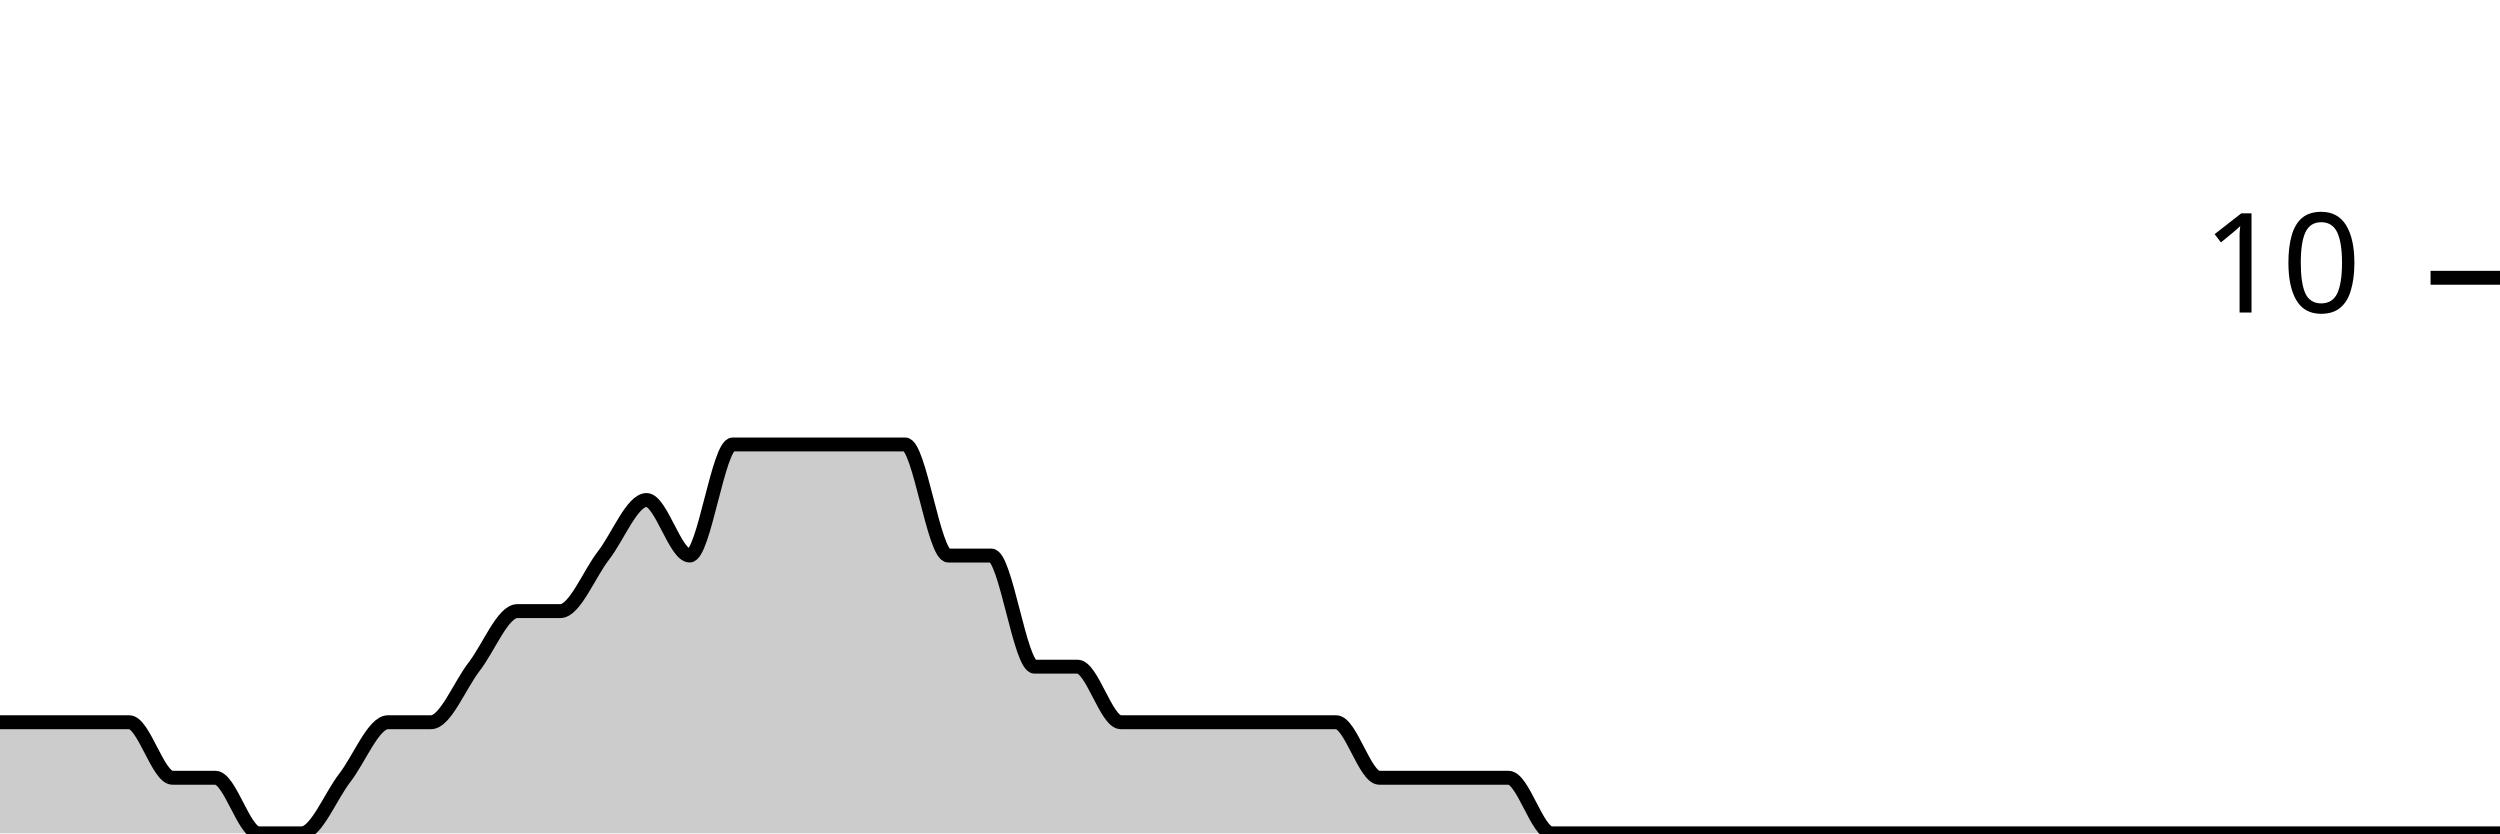
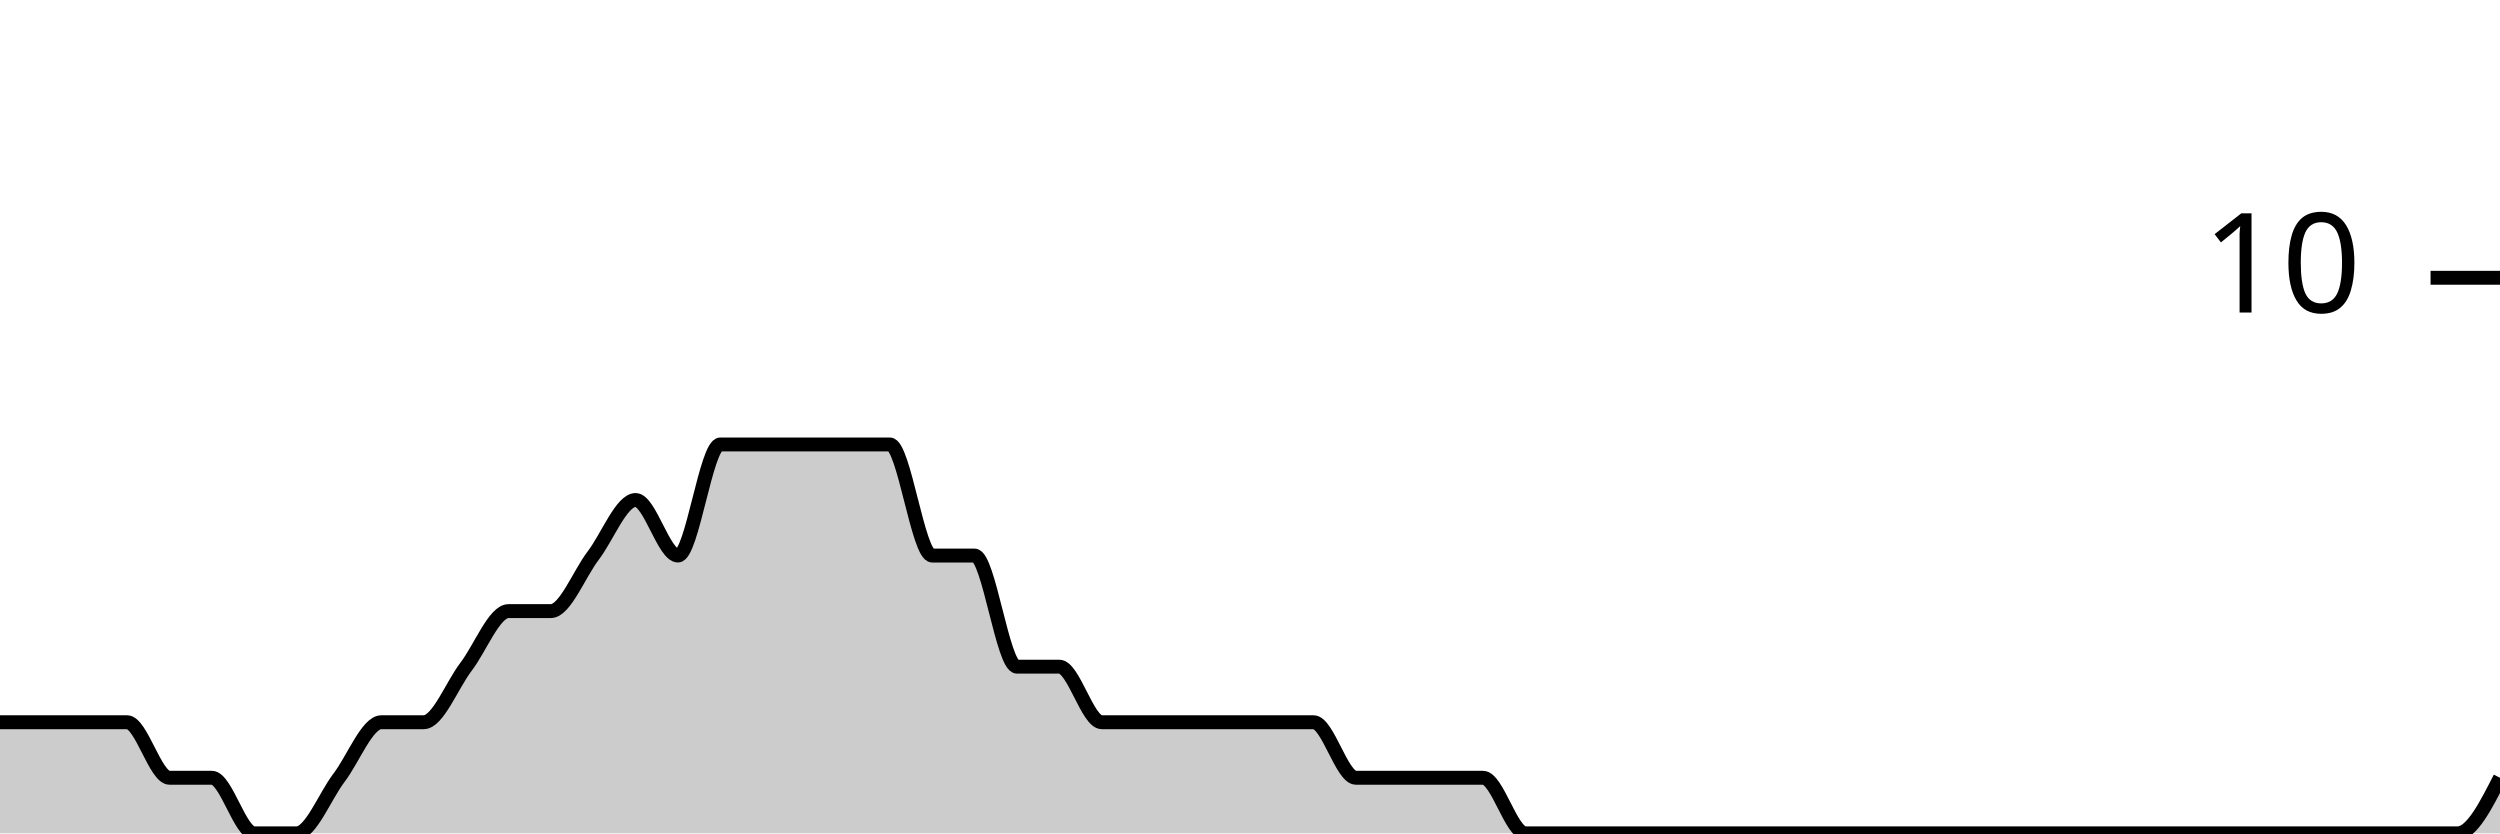
<svg xmlns="http://www.w3.org/2000/svg" viewBox="0 0 180 60">
  <g transform="translate(0,20)">
-     <path class="area" fill="rgba(0, 0, 0, 0.2)" d="M0,32C1.034,32,2.069,32,3.103,32C4.138,32,5.172,32,6.207,32C7.241,32,8.276,32,9.31,32C10.345,32,11.379,36,12.414,36C13.448,36,14.483,36,15.517,36C16.552,36,17.586,40,18.621,40C19.655,40,20.69,40,21.724,40C22.759,40,23.793,37.333,24.828,36C25.862,34.667,26.897,32,27.931,32C28.966,32,30,32,31.034,32C32.069,32,33.103,29.333,34.138,28C35.172,26.667,36.207,24,37.241,24C38.276,24,39.31,24,40.345,24C41.379,24,42.414,21.333,43.448,20C44.483,18.667,45.517,16,46.552,16C47.586,16,48.621,20,49.655,20C50.69,20,51.724,12,52.759,12C53.793,12,54.828,12,55.862,12C56.897,12,57.931,12,58.966,12C60,12,61.034,12,62.069,12C63.103,12,64.138,12,65.172,12C66.207,12,67.241,20,68.276,20C69.31,20,70.345,20,71.379,20C72.414,20,73.448,28,74.483,28C75.517,28,76.552,28,77.586,28C78.621,28,79.655,32,80.69,32C81.724,32,82.759,32,83.793,32C84.828,32,85.862,32,86.897,32C87.931,32,88.966,32,90,32C91.034,32,92.069,32,93.103,32C94.138,32,95.172,32,96.207,32C97.241,32,98.276,36,99.31,36C100.345,36,101.379,36,102.414,36C103.448,36,104.483,36,105.517,36C106.552,36,107.586,36,108.621,36C109.655,36,110.69,40,111.724,40C112.759,40,113.793,40,114.828,40C115.862,40,116.897,40,117.931,40C118.966,40,120,40,121.034,40C122.069,40,123.103,40,124.138,40C125.172,40,126.207,40,127.241,40C128.276,40,129.31,40,130.345,40C131.379,40,132.414,40,133.448,40C134.483,40,135.517,40,136.552,40C137.586,40,138.621,40,139.655,40C140.69,40,141.724,40,142.759,40C143.793,40,144.828,40,145.862,40C146.897,40,147.931,40,148.966,40C150,40,151.034,40,152.069,40C153.103,40,154.138,40,155.172,40C156.207,40,157.241,40,158.276,40C159.31,40,160.345,40,161.379,40C162.414,40,163.448,40,164.483,40C165.517,40,166.552,40,167.586,40C168.621,40,169.655,40,170.69,40C171.724,40,172.759,40,173.793,40C174.828,40,175.862,40,176.897,40C177.931,40,178.966,40,180,40L180,40C178.966,40,177.931,40,176.897,40C175.862,40,174.828,40,173.793,40C172.759,40,171.724,40,170.69,40C169.655,40,168.621,40,167.586,40C166.552,40,165.517,40,164.483,40C163.448,40,162.414,40,161.379,40C160.345,40,159.31,40,158.276,40C157.241,40,156.207,40,155.172,40C154.138,40,153.103,40,152.069,40C151.034,40,150,40,148.966,40C147.931,40,146.897,40,145.862,40C144.828,40,143.793,40,142.759,40C141.724,40,140.69,40,139.655,40C138.621,40,137.586,40,136.552,40C135.517,40,134.483,40,133.448,40C132.414,40,131.379,40,130.345,40C129.31,40,128.276,40,127.241,40C126.207,40,125.172,40,124.138,40C123.103,40,122.069,40,121.034,40C120,40,118.966,40,117.931,40C116.897,40,115.862,40,114.828,40C113.793,40,112.759,40,111.724,40C110.69,40,109.655,40,108.621,40C107.586,40,106.552,40,105.517,40C104.483,40,103.448,40,102.414,40C101.379,40,100.345,40,99.31,40C98.276,40,97.241,40,96.207,40C95.172,40,94.138,40,93.103,40C92.069,40,91.034,40,90,40C88.966,40,87.931,40,86.897,40C85.862,40,84.828,40,83.793,40C82.759,40,81.724,40,80.69,40C79.655,40,78.621,40,77.586,40C76.552,40,75.517,40,74.483,40C73.448,40,72.414,40,71.379,40C70.345,40,69.31,40,68.276,40C67.241,40,66.207,40,65.172,40C64.138,40,63.103,40,62.069,40C61.034,40,60,40,58.966,40C57.931,40,56.897,40,55.862,40C54.828,40,53.793,40,52.759,40C51.724,40,50.69,40,49.655,40C48.621,40,47.586,40,46.552,40C45.517,40,44.483,40,43.448,40C42.414,40,41.379,40,40.345,40C39.31,40,38.276,40,37.241,40C36.207,40,35.172,40,34.138,40C33.103,40,32.069,40,31.034,40C30,40,28.966,40,27.931,40C26.897,40,25.862,40,24.828,40C23.793,40,22.759,40,21.724,40C20.69,40,19.655,40,18.621,40C17.586,40,16.552,40,15.517,40C14.483,40,13.448,40,12.414,40C11.379,40,10.345,40,9.31,40C8.276,40,7.241,40,6.207,40C5.172,40,4.138,40,3.103,40C2.069,40,1.034,40,0,40Z" />
-     <path class="line" stroke="black" fill="none" d="M0,32C1.034,32,2.069,32,3.103,32C4.138,32,5.172,32,6.207,32C7.241,32,8.276,32,9.31,32C10.345,32,11.379,36,12.414,36C13.448,36,14.483,36,15.517,36C16.552,36,17.586,40,18.621,40C19.655,40,20.69,40,21.724,40C22.759,40,23.793,37.333,24.828,36C25.862,34.667,26.897,32,27.931,32C28.966,32,30,32,31.034,32C32.069,32,33.103,29.333,34.138,28C35.172,26.667,36.207,24,37.241,24C38.276,24,39.31,24,40.345,24C41.379,24,42.414,21.333,43.448,20C44.483,18.667,45.517,16,46.552,16C47.586,16,48.621,20,49.655,20C50.69,20,51.724,12,52.759,12C53.793,12,54.828,12,55.862,12C56.897,12,57.931,12,58.966,12C60,12,61.034,12,62.069,12C63.103,12,64.138,12,65.172,12C66.207,12,67.241,20,68.276,20C69.31,20,70.345,20,71.379,20C72.414,20,73.448,28,74.483,28C75.517,28,76.552,28,77.586,28C78.621,28,79.655,32,80.69,32C81.724,32,82.759,32,83.793,32C84.828,32,85.862,32,86.897,32C87.931,32,88.966,32,90,32C91.034,32,92.069,32,93.103,32C94.138,32,95.172,32,96.207,32C97.241,32,98.276,36,99.31,36C100.345,36,101.379,36,102.414,36C103.448,36,104.483,36,105.517,36C106.552,36,107.586,36,108.621,36C109.655,36,110.69,40,111.724,40C112.759,40,113.793,40,114.828,40C115.862,40,116.897,40,117.931,40C118.966,40,120,40,121.034,40C122.069,40,123.103,40,124.138,40C125.172,40,126.207,40,127.241,40C128.276,40,129.31,40,130.345,40C131.379,40,132.414,40,133.448,40C134.483,40,135.517,40,136.552,40C137.586,40,138.621,40,139.655,40C140.69,40,141.724,40,142.759,40C143.793,40,144.828,40,145.862,40C146.897,40,147.931,40,148.966,40C150,40,151.034,40,152.069,40C153.103,40,154.138,40,155.172,40C156.207,40,157.241,40,158.276,40C159.31,40,160.345,40,161.379,40C162.414,40,163.448,40,164.483,40C165.517,40,166.552,40,167.586,40C168.621,40,169.655,40,170.69,40C171.724,40,172.759,40,173.793,40C174.828,40,175.862,40,176.897,40C177.931,40,178.966,40,180,40" />
+     <path class="area" fill="rgba(0, 0, 0, 0.2)" d="M0,32C1.017,32,2.034,32,3.051,32C4.068,32,5.085,32,6.102,32C7.119,32,8.136,32,9.153,32C10.169,32,11.186,36,12.203,36C13.22,36,14.237,36,15.254,36C16.271,36,17.288,40,18.305,40C19.322,40,20.339,40,21.356,40C22.373,40,23.39,37.333,24.407,36C25.424,34.667,26.441,32,27.458,32C28.475,32,29.492,32,30.508,32C31.525,32,32.542,29.333,33.559,28C34.576,26.667,35.593,24,36.61,24C37.627,24,38.644,24,39.661,24C40.678,24,41.695,21.333,42.712,20C43.729,18.667,44.746,16,45.763,16C46.78,16,47.797,20,48.814,20C49.831,20,50.847,12,51.864,12C52.881,12,53.898,12,54.915,12C55.932,12,56.949,12,57.966,12C58.983,12,60,12,61.017,12C62.034,12,63.051,12,64.068,12C65.085,12,66.102,20,67.119,20C68.136,20,69.153,20,70.169,20C71.186,20,72.203,28,73.22,28C74.237,28,75.254,28,76.271,28C77.288,28,78.305,32,79.322,32C80.339,32,81.356,32,82.373,32C83.39,32,84.407,32,85.424,32C86.441,32,87.458,32,88.475,32C89.492,32,90.508,32,91.525,32C92.542,32,93.559,32,94.576,32C95.593,32,96.61,36,97.627,36C98.644,36,99.661,36,100.678,36C101.695,36,102.712,36,103.729,36C104.746,36,105.763,36,106.78,36C107.797,36,108.814,40,109.831,40C110.847,40,111.864,40,112.881,40C113.898,40,114.915,40,115.932,40C116.949,40,117.966,40,118.983,40C120,40,121.017,40,122.034,40C123.051,40,124.068,40,125.085,40C126.102,40,127.119,40,128.136,40C129.153,40,130.169,40,131.186,40C132.203,40,133.22,40,134.237,40C135.254,40,136.271,40,137.288,40C138.305,40,139.322,40,140.339,40C141.356,40,142.373,40,143.39,40C144.407,40,145.424,40,146.441,40C147.458,40,148.475,40,149.492,40C150.508,40,151.525,40,152.542,40C153.559,40,154.576,40,155.593,40C156.61,40,157.627,40,158.644,40C159.661,40,160.678,40,161.695,40C162.712,40,163.729,40,164.746,40C165.763,40,166.78,40,167.797,40C168.814,40,169.831,40,170.847,40C171.864,40,172.881,40,173.898,40C174.915,40,175.932,40,176.949,40C177.966,40,178.983,38,180,36L180,40C178.983,40,177.966,40,176.949,40C175.932,40,174.915,40,173.898,40C172.881,40,171.864,40,170.847,40C169.831,40,168.814,40,167.797,40C166.78,40,165.763,40,164.746,40C163.729,40,162.712,40,161.695,40C160.678,40,159.661,40,158.644,40C157.627,40,156.61,40,155.593,40C154.576,40,153.559,40,152.542,40C151.525,40,150.508,40,149.492,40C148.475,40,147.458,40,146.441,40C145.424,40,144.407,40,143.39,40C142.373,40,141.356,40,140.339,40C139.322,40,138.305,40,137.288,40C136.271,40,135.254,40,134.237,40C133.22,40,132.203,40,131.186,40C130.169,40,129.153,40,128.136,40C127.119,40,126.102,40,125.085,40C124.068,40,123.051,40,122.034,40C121.017,40,120,40,118.983,40C117.966,40,116.949,40,115.932,40C114.915,40,113.898,40,112.881,40C111.864,40,110.847,40,109.831,40C108.814,40,107.797,40,106.78,40C105.763,40,104.746,40,103.729,40C102.712,40,101.695,40,100.678,40C99.661,40,98.644,40,97.627,40C96.61,40,95.593,40,94.576,40C93.559,40,92.542,40,91.525,40C90.508,40,89.492,40,88.475,40C87.458,40,86.441,40,85.424,40C84.407,40,83.39,40,82.373,40C81.356,40,80.339,40,79.322,40C78.305,40,77.288,40,76.271,40C75.254,40,74.237,40,73.22,40C72.203,40,71.186,40,70.169,40C69.153,40,68.136,40,67.119,40C66.102,40,65.085,40,64.068,40C63.051,40,62.034,40,61.017,40C60,40,58.983,40,57.966,40C56.949,40,55.932,40,54.915,40C53.898,40,52.881,40,51.864,40C50.847,40,49.831,40,48.814,40C47.797,40,46.78,40,45.763,40C44.746,40,43.729,40,42.712,40C41.695,40,40.678,40,39.661,40C38.644,40,37.627,40,36.61,40C35.593,40,34.576,40,33.559,40C32.542,40,31.525,40,30.508,40C29.492,40,28.475,40,27.458,40C26.441,40,25.424,40,24.407,40C23.39,40,22.373,40,21.356,40C20.339,40,19.322,40,18.305,40C17.288,40,16.271,40,15.254,40C14.237,40,13.22,40,12.203,40C11.186,40,10.169,40,9.153,40C8.136,40,7.119,40,6.102,40C5.085,40,4.068,40,3.051,40C2.034,40,1.017,40,0,40Z" />
+     <path class="line" stroke="black" fill="none" d="M0,32C1.017,32,2.034,32,3.051,32C4.068,32,5.085,32,6.102,32C7.119,32,8.136,32,9.153,32C10.169,32,11.186,36,12.203,36C13.22,36,14.237,36,15.254,36C16.271,36,17.288,40,18.305,40C19.322,40,20.339,40,21.356,40C22.373,40,23.39,37.333,24.407,36C25.424,34.667,26.441,32,27.458,32C28.475,32,29.492,32,30.508,32C31.525,32,32.542,29.333,33.559,28C34.576,26.667,35.593,24,36.61,24C37.627,24,38.644,24,39.661,24C40.678,24,41.695,21.333,42.712,20C43.729,18.667,44.746,16,45.763,16C46.78,16,47.797,20,48.814,20C49.831,20,50.847,12,51.864,12C52.881,12,53.898,12,54.915,12C55.932,12,56.949,12,57.966,12C58.983,12,60,12,61.017,12C62.034,12,63.051,12,64.068,12C65.085,12,66.102,20,67.119,20C68.136,20,69.153,20,70.169,20C71.186,20,72.203,28,73.22,28C74.237,28,75.254,28,76.271,28C77.288,28,78.305,32,79.322,32C80.339,32,81.356,32,82.373,32C83.39,32,84.407,32,85.424,32C86.441,32,87.458,32,88.475,32C89.492,32,90.508,32,91.525,32C92.542,32,93.559,32,94.576,32C95.593,32,96.61,36,97.627,36C98.644,36,99.661,36,100.678,36C101.695,36,102.712,36,103.729,36C104.746,36,105.763,36,106.78,36C107.797,36,108.814,40,109.831,40C110.847,40,111.864,40,112.881,40C113.898,40,114.915,40,115.932,40C116.949,40,117.966,40,118.983,40C120,40,121.017,40,122.034,40C123.051,40,124.068,40,125.085,40C126.102,40,127.119,40,128.136,40C129.153,40,130.169,40,131.186,40C132.203,40,133.22,40,134.237,40C135.254,40,136.271,40,137.288,40C138.305,40,139.322,40,140.339,40C141.356,40,142.373,40,143.39,40C144.407,40,145.424,40,146.441,40C147.458,40,148.475,40,149.492,40C150.508,40,151.525,40,152.542,40C153.559,40,154.576,40,155.593,40C156.61,40,157.627,40,158.644,40C159.661,40,160.678,40,161.695,40C162.712,40,163.729,40,164.746,40C165.763,40,166.78,40,167.797,40C168.814,40,169.831,40,170.847,40C171.864,40,172.881,40,173.898,40C174.915,40,175.932,40,176.949,40C177.966,40,178.983,38,180,36" />
    <path class="axis-ceiling" stroke-width="1" stroke="black" fill="none" d="M175,0L180,0" />
    <text class="axis-ceiling-label" font-family="sans-serif" text-anchor="end" font-size="10px" x="170" y="2.5">10</text>
  </g>
</svg>
